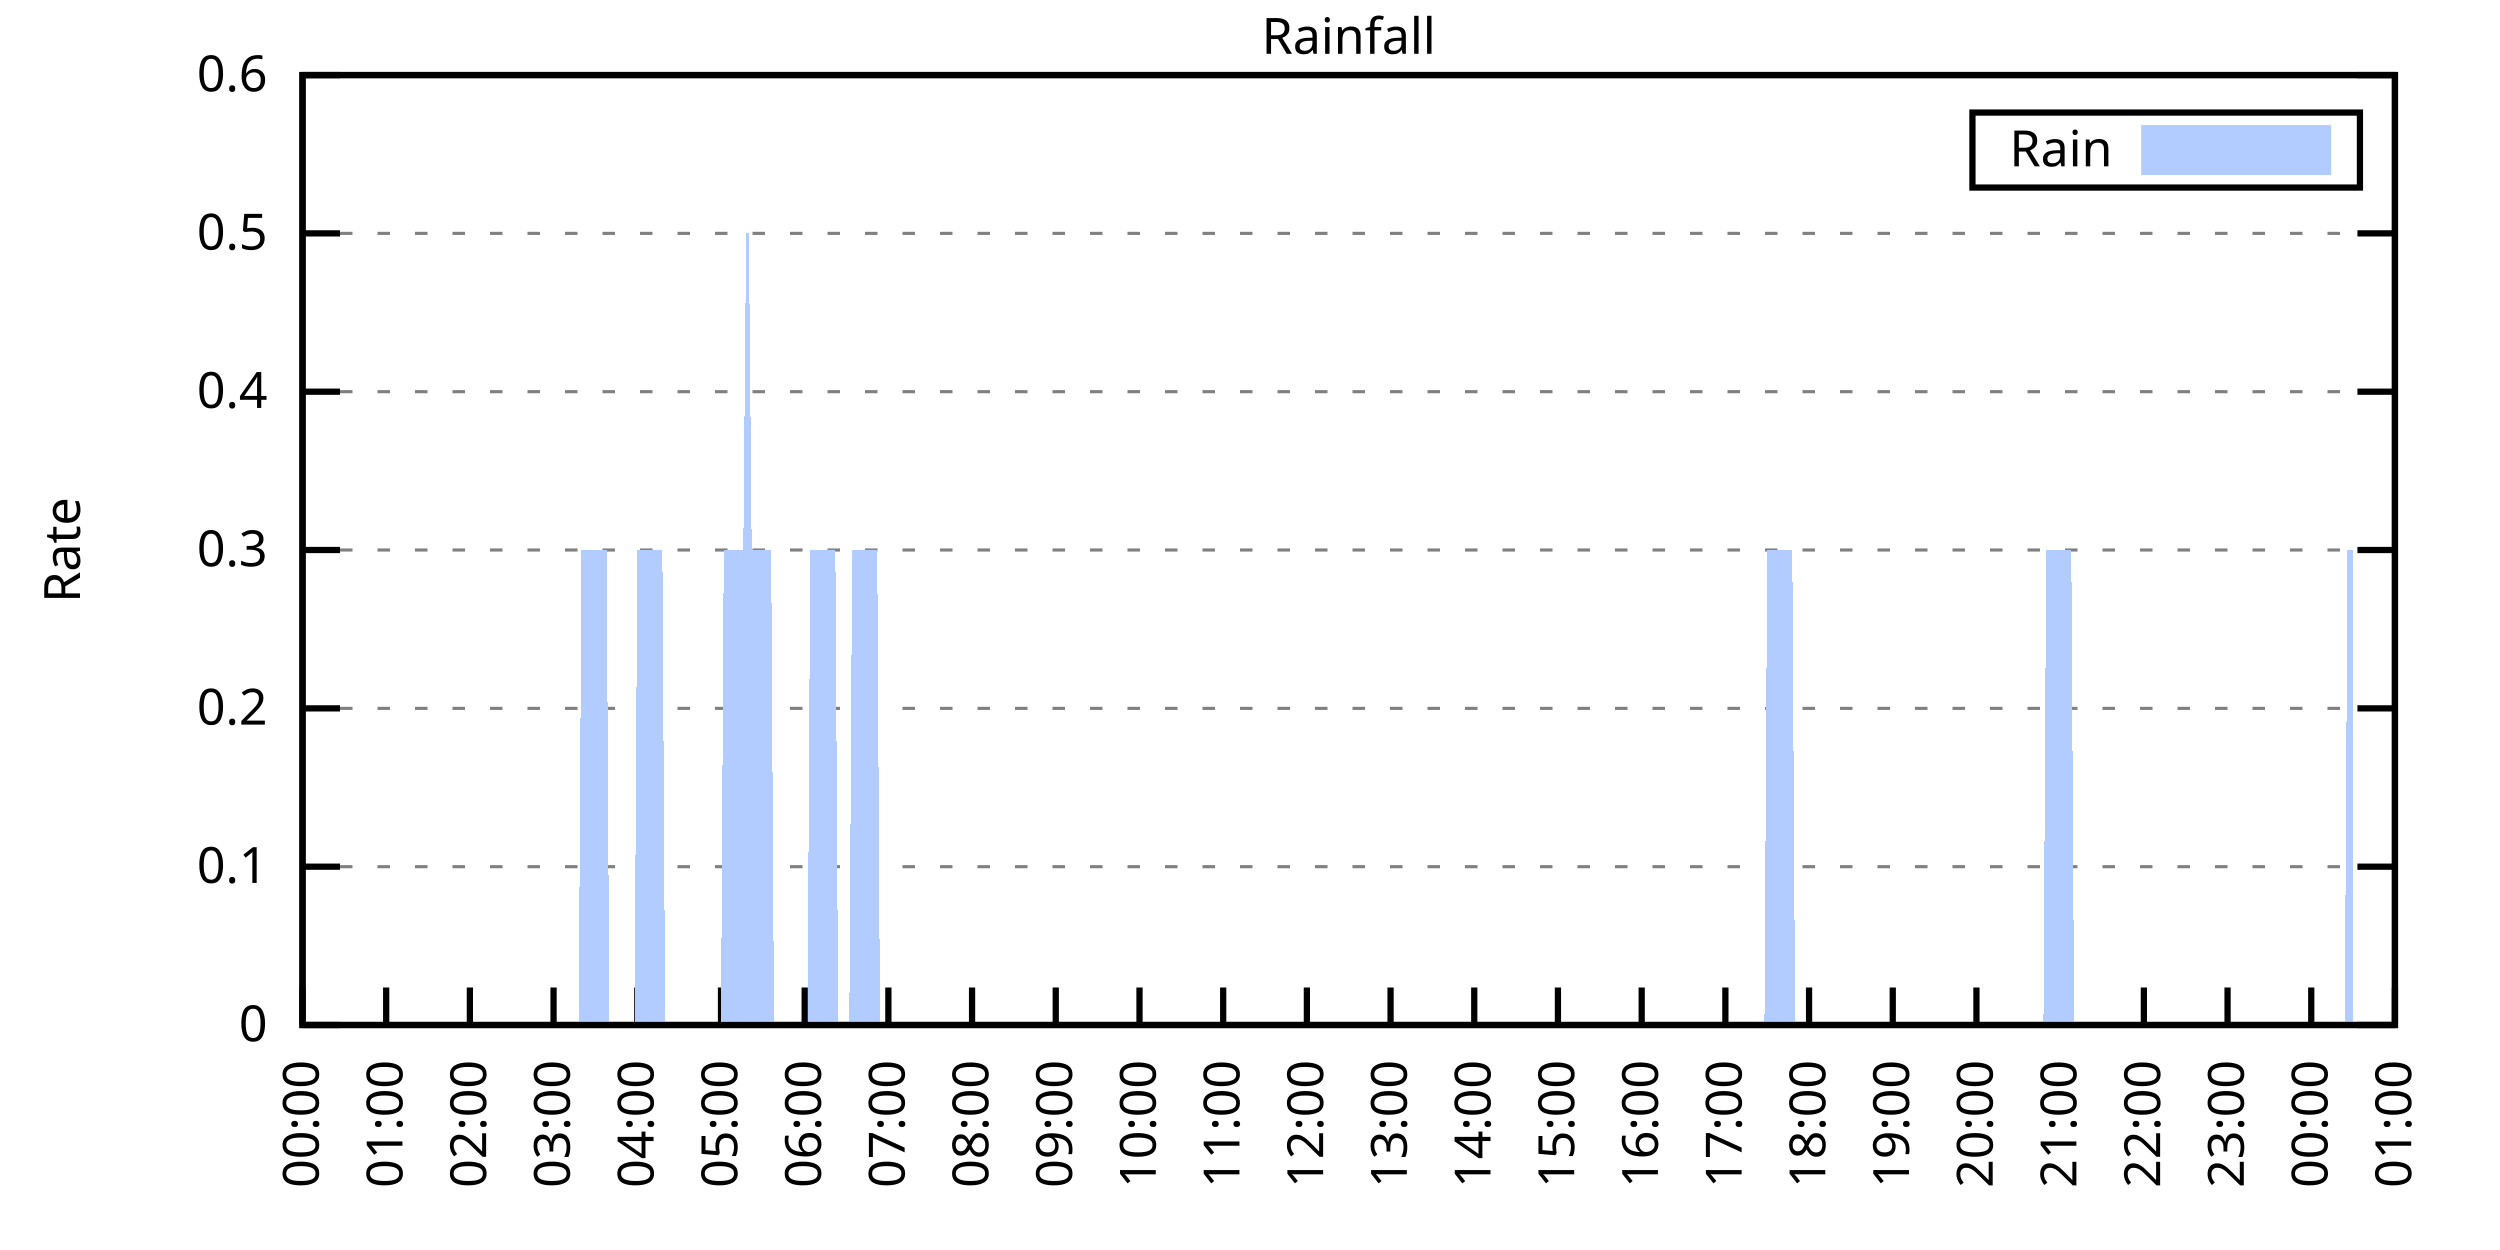
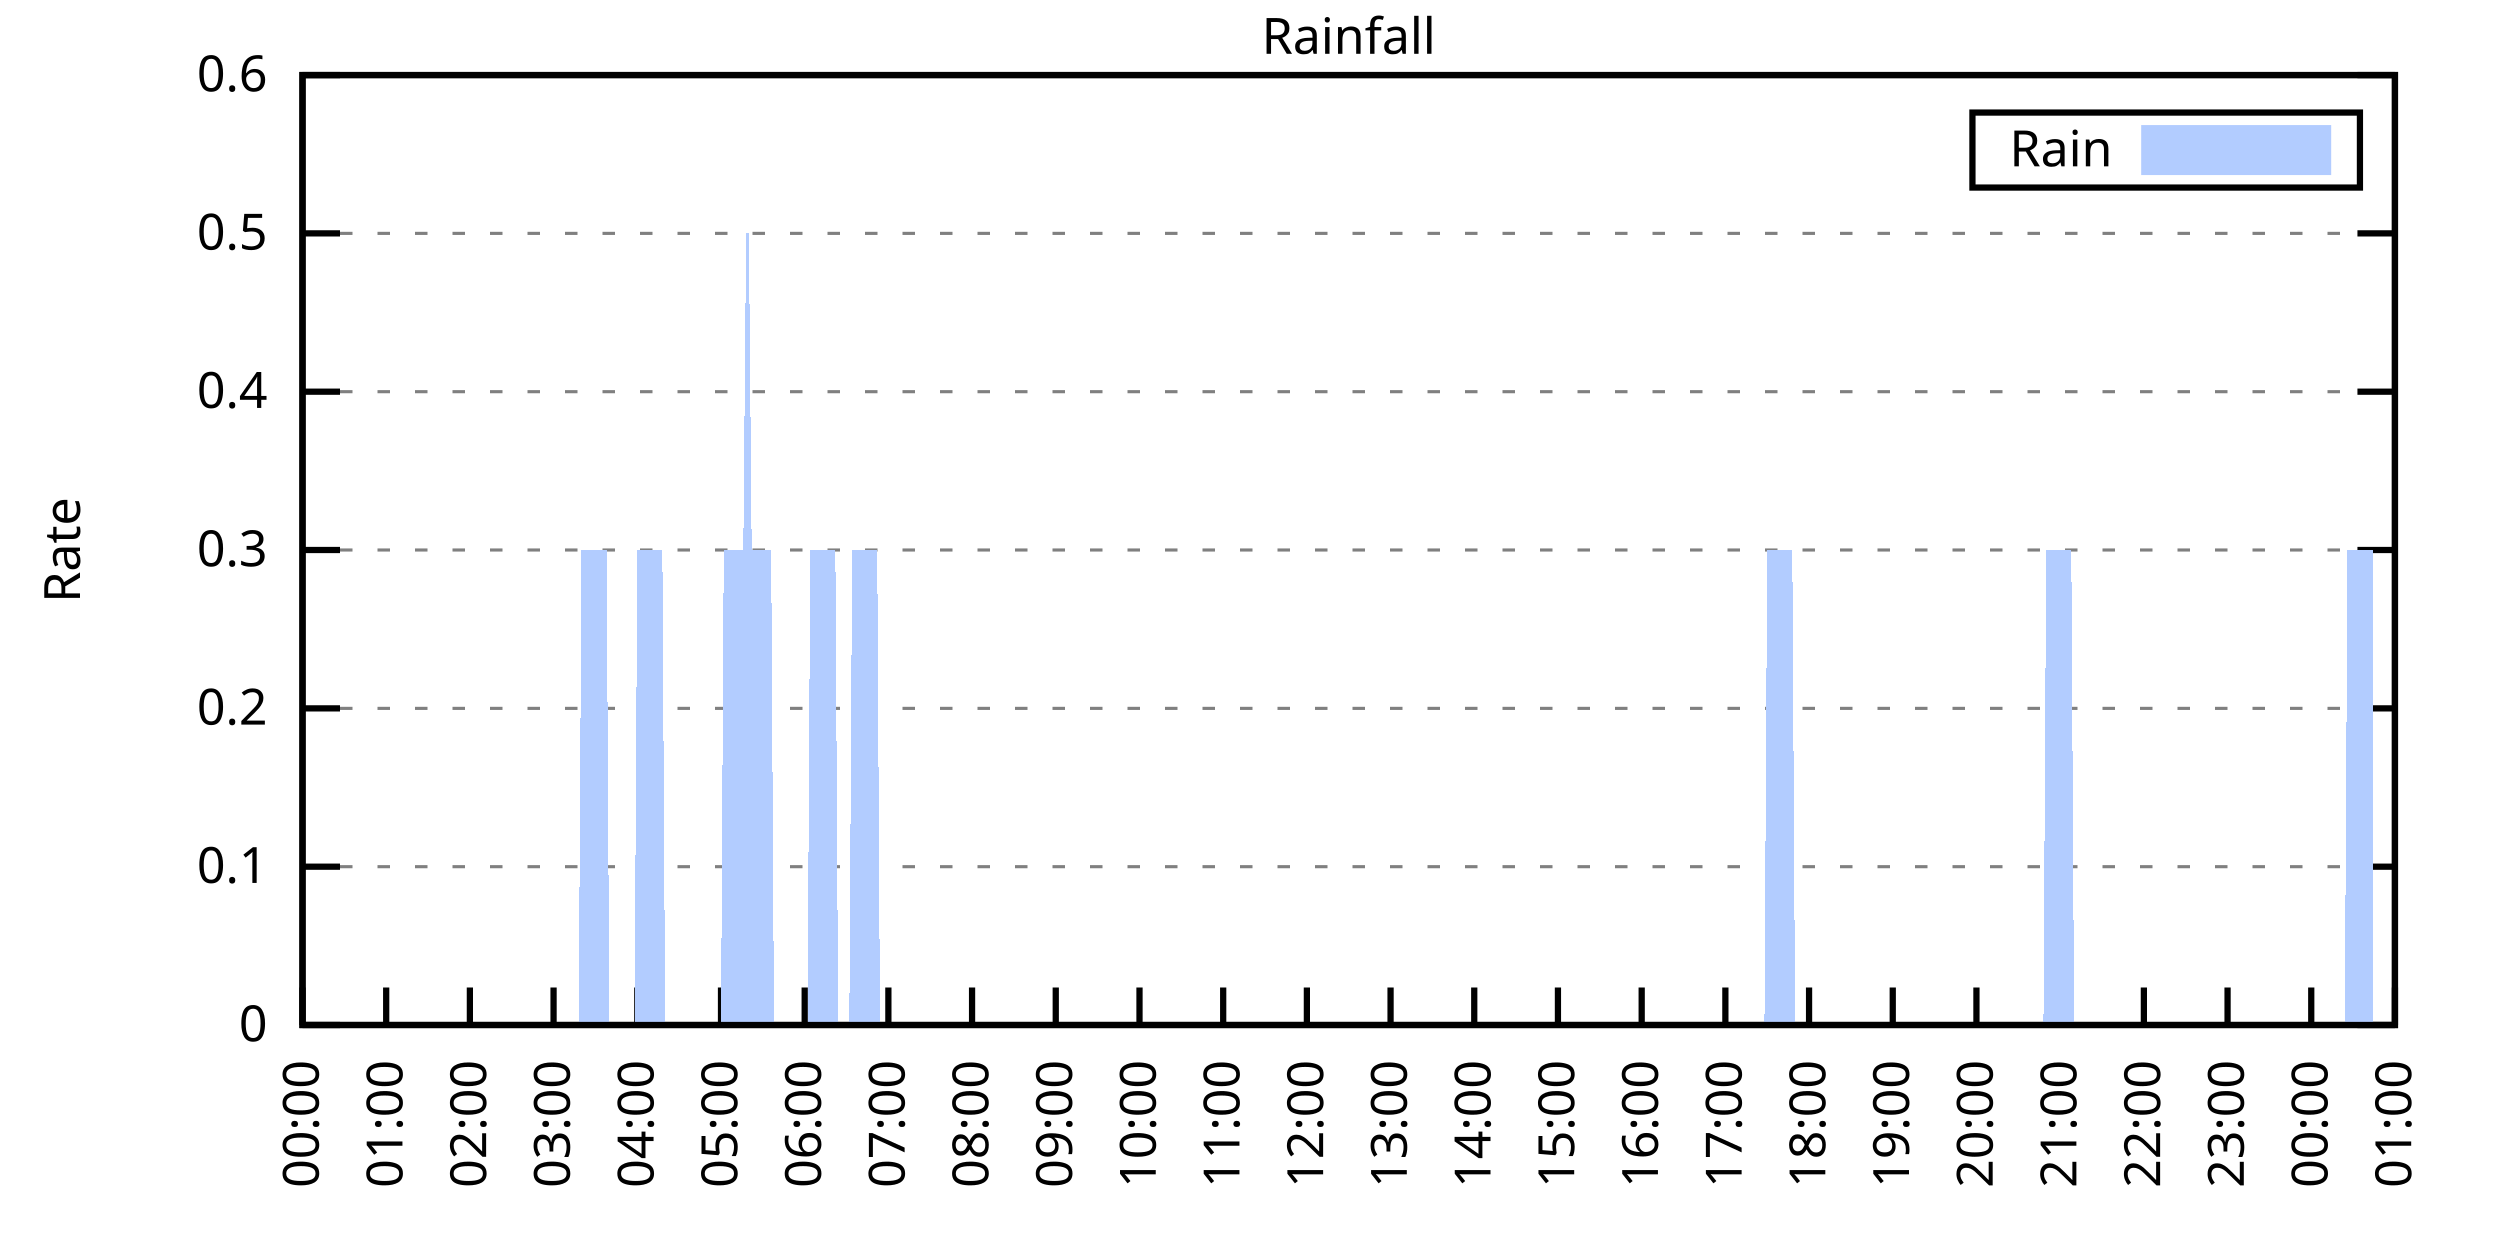
<svg xmlns="http://www.w3.org/2000/svg" xmlns:xlink="http://www.w3.org/1999/xlink" width="400" height="200" viewBox="0 0 400 200">
  <g id="gnuplot_canvas">
    <rect x="0" y="0" width="400" height="200" fill="none" />
    <defs>
      <circle id="gpDot" r="0.5" stroke-width="0.5" stroke="currentColor" />
      <path id="gpPt0" stroke-width="0.333" stroke="currentColor" d="M-1,0 h2 M0,-1 v2" />
      <path id="gpPt1" stroke-width="0.333" stroke="currentColor" d="M-1,-1 L1,1 M1,-1 L-1,1" />
      <path id="gpPt2" stroke-width="0.333" stroke="currentColor" d="M-1,0 L1,0 M0,-1 L0,1 M-1,-1 L1,1 M-1,1 L1,-1" />
      <rect id="gpPt3" stroke-width="0.333" stroke="currentColor" x="-1" y="-1" width="2" height="2" />
      <rect id="gpPt4" stroke-width="0.333" stroke="currentColor" fill="currentColor" x="-1" y="-1" width="2" height="2" />
      <circle id="gpPt5" stroke-width="0.333" stroke="currentColor" cx="0" cy="0" r="1" />
      <use xlink:href="#gpPt5" id="gpPt6" fill="currentColor" stroke="none" />
      <path id="gpPt7" stroke-width="0.333" stroke="currentColor" d="M0,-1.33 L-1.33,0.67 L1.33,0.67 z" />
      <use xlink:href="#gpPt7" id="gpPt8" fill="currentColor" stroke="none" />
      <use xlink:href="#gpPt7" id="gpPt9" stroke="currentColor" transform="rotate(180)" />
      <use xlink:href="#gpPt9" id="gpPt10" fill="currentColor" stroke="none" />
      <use xlink:href="#gpPt3" id="gpPt11" stroke="currentColor" transform="rotate(45)" />
      <use xlink:href="#gpPt11" id="gpPt12" fill="currentColor" stroke="none" />
      <path id="gpPt13" stroke-width="0.333" stroke="currentColor" d="M0,1.330 L1.265,0.411 L0.782,-1.067 L-0.782,-1.076 L-1.265,0.411 z" />
      <use xlink:href="#gpPt13" id="gpPt14" fill="currentColor" stroke="none" />
      <filter id="textbox" filterUnits="objectBoundingBox" x="0" y="0" height="1" width="1">
        <feFlood flood-color="white" flood-opacity="1" result="bgnd" />
        <feComposite in="SourceGraphic" in2="bgnd" operator="atop" />
      </filter>
      <filter id="greybox" filterUnits="objectBoundingBox" x="0" y="0" height="1" width="1">
        <feFlood flood-color="lightgrey" flood-opacity="1" result="grey" />
        <feComposite in="SourceGraphic" in2="grey" operator="atop" />
      </filter>
    </defs>
    <g fill="none" color="white" stroke="currentColor" stroke-width="1.00" stroke-linecap="butt" stroke-linejoin="miter">
</g>
    <g fill="none" color="black" stroke="currentColor" stroke-width="1.00" stroke-linecap="butt" stroke-linejoin="miter">
      <g stroke="none" shape-rendering="crispEdges">
        <polygon fill="rgb(255, 255, 255)" points="48.40,164.00 383.18,164.00 383.18,12.02 48.40,12.02 " />
      </g>
    </g>
    <g fill="none" color="black" stroke="currentColor" stroke-width="1.00" stroke-linecap="butt" stroke-linejoin="miter">
</g>
    <g fill="none" color="black" stroke="black" stroke-width="0.50" stroke-linecap="butt" stroke-linejoin="miter">
</g>
    <g fill="none" color="gray" stroke="currentColor" stroke-width="0.50" stroke-linecap="butt" stroke-linejoin="miter">
      <path stroke="gray" stroke-dasharray="2,4" class="gridline" d="M48.40,164.00 L383.19,164.00  " />
    </g>
    <g fill="none" color="gray" stroke="gray" stroke-width="1.00" stroke-linecap="butt" stroke-linejoin="miter">
</g>
    <g fill="none" color="black" stroke="currentColor" stroke-width="1.00" stroke-linecap="butt" stroke-linejoin="miter">
      <path stroke="black" d="M48.40,164.00 L54.40,164.00 M383.19,164.00 L377.19,164.00  " />
      <g transform="translate(42.80,166.60)" stroke="none" fill="black" font-family="Sans" font-size="8.00" text-anchor="end">
        <text>
          <tspan font-family="Sans"> 0</tspan>
        </text>
      </g>
    </g>
    <g fill="none" color="black" stroke="currentColor" stroke-width="1.00" stroke-linecap="butt" stroke-linejoin="miter">
</g>
    <g fill="none" color="black" stroke="black" stroke-width="0.50" stroke-linecap="butt" stroke-linejoin="miter">
</g>
    <g fill="none" color="gray" stroke="currentColor" stroke-width="0.50" stroke-linecap="butt" stroke-linejoin="miter">
      <path stroke="gray" stroke-dasharray="2,4" class="gridline" d="M48.40,138.67 L383.19,138.67  " />
    </g>
    <g fill="none" color="gray" stroke="gray" stroke-width="1.00" stroke-linecap="butt" stroke-linejoin="miter">
</g>
    <g fill="none" color="black" stroke="currentColor" stroke-width="1.00" stroke-linecap="butt" stroke-linejoin="miter">
      <path stroke="black" d="M48.40,138.67 L54.40,138.67 M383.19,138.67 L377.19,138.67  " />
      <g transform="translate(42.80,141.27)" stroke="none" fill="black" font-family="Sans" font-size="8.00" text-anchor="end">
        <text>
          <tspan font-family="Sans"> 0.1</tspan>
        </text>
      </g>
    </g>
    <g fill="none" color="black" stroke="currentColor" stroke-width="1.00" stroke-linecap="butt" stroke-linejoin="miter">
</g>
    <g fill="none" color="black" stroke="black" stroke-width="0.50" stroke-linecap="butt" stroke-linejoin="miter">
</g>
    <g fill="none" color="gray" stroke="currentColor" stroke-width="0.50" stroke-linecap="butt" stroke-linejoin="miter">
      <path stroke="gray" stroke-dasharray="2,4" class="gridline" d="M48.40,113.34 L383.19,113.34  " />
    </g>
    <g fill="none" color="gray" stroke="gray" stroke-width="1.00" stroke-linecap="butt" stroke-linejoin="miter">
</g>
    <g fill="none" color="black" stroke="currentColor" stroke-width="1.00" stroke-linecap="butt" stroke-linejoin="miter">
      <path stroke="black" d="M48.40,113.34 L54.40,113.34 M383.19,113.34 L377.19,113.34  " />
      <g transform="translate(42.80,115.94)" stroke="none" fill="black" font-family="Sans" font-size="8.00" text-anchor="end">
        <text>
          <tspan font-family="Sans"> 0.2</tspan>
        </text>
      </g>
    </g>
    <g fill="none" color="black" stroke="currentColor" stroke-width="1.00" stroke-linecap="butt" stroke-linejoin="miter">
</g>
    <g fill="none" color="black" stroke="black" stroke-width="0.50" stroke-linecap="butt" stroke-linejoin="miter">
</g>
    <g fill="none" color="gray" stroke="currentColor" stroke-width="0.50" stroke-linecap="butt" stroke-linejoin="miter">
      <path stroke="gray" stroke-dasharray="2,4" class="gridline" d="M48.40,88.00 L383.19,88.00  " />
    </g>
    <g fill="none" color="gray" stroke="gray" stroke-width="1.00" stroke-linecap="butt" stroke-linejoin="miter">
</g>
    <g fill="none" color="black" stroke="currentColor" stroke-width="1.00" stroke-linecap="butt" stroke-linejoin="miter">
      <path stroke="black" d="M48.40,88.00 L54.40,88.00 M383.19,88.00 L377.19,88.00  " />
      <g transform="translate(42.80,90.60)" stroke="none" fill="black" font-family="Sans" font-size="8.00" text-anchor="end">
        <text>
          <tspan font-family="Sans"> 0.3</tspan>
        </text>
      </g>
    </g>
    <g fill="none" color="black" stroke="currentColor" stroke-width="1.00" stroke-linecap="butt" stroke-linejoin="miter">
</g>
    <g fill="none" color="black" stroke="black" stroke-width="0.50" stroke-linecap="butt" stroke-linejoin="miter">
</g>
    <g fill="none" color="gray" stroke="currentColor" stroke-width="0.50" stroke-linecap="butt" stroke-linejoin="miter">
      <path stroke="gray" stroke-dasharray="2,4" class="gridline" d="M48.40,62.67 L383.19,62.67  " />
    </g>
    <g fill="none" color="gray" stroke="gray" stroke-width="1.00" stroke-linecap="butt" stroke-linejoin="miter">
</g>
    <g fill="none" color="black" stroke="currentColor" stroke-width="1.00" stroke-linecap="butt" stroke-linejoin="miter">
      <path stroke="black" d="M48.40,62.67 L54.40,62.67 M383.19,62.67 L377.19,62.67  " />
      <g transform="translate(42.80,65.27)" stroke="none" fill="black" font-family="Sans" font-size="8.00" text-anchor="end">
        <text>
          <tspan font-family="Sans"> 0.4</tspan>
        </text>
      </g>
    </g>
    <g fill="none" color="black" stroke="currentColor" stroke-width="1.00" stroke-linecap="butt" stroke-linejoin="miter">
</g>
    <g fill="none" color="black" stroke="black" stroke-width="0.50" stroke-linecap="butt" stroke-linejoin="miter">
</g>
    <g fill="none" color="gray" stroke="currentColor" stroke-width="0.50" stroke-linecap="butt" stroke-linejoin="miter">
      <path stroke="gray" stroke-dasharray="2,4" class="gridline" d="M48.40,37.34 L383.19,37.34  " />
    </g>
    <g fill="none" color="gray" stroke="gray" stroke-width="1.00" stroke-linecap="butt" stroke-linejoin="miter">
</g>
    <g fill="none" color="black" stroke="currentColor" stroke-width="1.00" stroke-linecap="butt" stroke-linejoin="miter">
      <path stroke="black" d="M48.40,37.34 L54.40,37.34 M383.19,37.34 L377.19,37.34  " />
      <g transform="translate(42.80,39.94)" stroke="none" fill="black" font-family="Sans" font-size="8.00" text-anchor="end">
        <text>
          <tspan font-family="Sans"> 0.5</tspan>
        </text>
      </g>
    </g>
    <g fill="none" color="black" stroke="currentColor" stroke-width="1.00" stroke-linecap="butt" stroke-linejoin="miter">
</g>
    <g fill="none" color="black" stroke="black" stroke-width="0.50" stroke-linecap="butt" stroke-linejoin="miter">
</g>
    <g fill="none" color="gray" stroke="currentColor" stroke-width="0.50" stroke-linecap="butt" stroke-linejoin="miter">
      <path stroke="gray" stroke-dasharray="2,4" class="gridline" d="M48.40,12.01 L383.19,12.01  " />
    </g>
    <g fill="none" color="gray" stroke="gray" stroke-width="1.00" stroke-linecap="butt" stroke-linejoin="miter">
</g>
    <g fill="none" color="black" stroke="currentColor" stroke-width="1.00" stroke-linecap="butt" stroke-linejoin="miter">
      <path stroke="black" d="M48.40,12.01 L54.40,12.01 M383.19,12.01 L377.19,12.01  " />
      <g transform="translate(42.80,14.61)" stroke="none" fill="black" font-family="Sans" font-size="8.00" text-anchor="end">
        <text>
          <tspan font-family="Sans"> 0.6</tspan>
        </text>
      </g>
    </g>
    <g fill="none" color="black" stroke="currentColor" stroke-width="1.00" stroke-linecap="butt" stroke-linejoin="miter">
      <path stroke="black" d="M48.40,164.00 L48.40,158.00  " />
      <g transform="translate(51.00,169.60) rotate(270.00)" stroke="none" fill="black" font-family="Sans" font-size="8.00" text-anchor="end">
        <text>
          <tspan font-family="Sans">00:00</tspan>
        </text>
      </g>
    </g>
    <g fill="none" color="black" stroke="currentColor" stroke-width="1.00" stroke-linecap="butt" stroke-linejoin="miter">
      <path stroke="black" d="M61.79,164.00 L61.79,158.00  " />
      <g transform="translate(64.39,169.60) rotate(270.00)" stroke="none" fill="black" font-family="Sans" font-size="8.00" text-anchor="end">
        <text>
          <tspan font-family="Sans">01:00</tspan>
        </text>
      </g>
    </g>
    <g fill="none" color="black" stroke="currentColor" stroke-width="1.00" stroke-linecap="butt" stroke-linejoin="miter">
      <path stroke="black" d="M75.18,164.00 L75.18,158.00  " />
      <g transform="translate(77.78,169.60) rotate(270.00)" stroke="none" fill="black" font-family="Sans" font-size="8.00" text-anchor="end">
        <text>
          <tspan font-family="Sans">02:00</tspan>
        </text>
      </g>
    </g>
    <g fill="none" color="black" stroke="currentColor" stroke-width="1.00" stroke-linecap="butt" stroke-linejoin="miter">
      <path stroke="black" d="M88.57,164.00 L88.57,158.00  " />
      <g transform="translate(91.17,169.60) rotate(270.00)" stroke="none" fill="black" font-family="Sans" font-size="8.00" text-anchor="end">
        <text>
          <tspan font-family="Sans">03:00</tspan>
        </text>
      </g>
    </g>
    <g fill="none" color="black" stroke="currentColor" stroke-width="1.00" stroke-linecap="butt" stroke-linejoin="miter">
      <path stroke="black" d="M101.97,164.00 L101.97,158.00  " />
      <g transform="translate(104.57,169.60) rotate(270.00)" stroke="none" fill="black" font-family="Sans" font-size="8.00" text-anchor="end">
        <text>
          <tspan font-family="Sans">04:00</tspan>
        </text>
      </g>
    </g>
    <g fill="none" color="black" stroke="currentColor" stroke-width="1.00" stroke-linecap="butt" stroke-linejoin="miter">
      <path stroke="black" d="M115.36,164.00 L115.36,158.00  " />
      <g transform="translate(117.96,169.60) rotate(270.00)" stroke="none" fill="black" font-family="Sans" font-size="8.00" text-anchor="end">
        <text>
          <tspan font-family="Sans">05:00</tspan>
        </text>
      </g>
    </g>
    <g fill="none" color="black" stroke="currentColor" stroke-width="1.00" stroke-linecap="butt" stroke-linejoin="miter">
      <path stroke="black" d="M128.75,164.00 L128.75,158.00  " />
      <g transform="translate(131.35,169.60) rotate(270.00)" stroke="none" fill="black" font-family="Sans" font-size="8.00" text-anchor="end">
        <text>
          <tspan font-family="Sans">06:00</tspan>
        </text>
      </g>
    </g>
    <g fill="none" color="black" stroke="currentColor" stroke-width="1.00" stroke-linecap="butt" stroke-linejoin="miter">
      <path stroke="black" d="M142.14,164.00 L142.14,158.00  " />
      <g transform="translate(144.74,169.60) rotate(270.00)" stroke="none" fill="black" font-family="Sans" font-size="8.00" text-anchor="end">
        <text>
          <tspan font-family="Sans">07:00</tspan>
        </text>
      </g>
    </g>
    <g fill="none" color="black" stroke="currentColor" stroke-width="1.00" stroke-linecap="butt" stroke-linejoin="miter">
      <path stroke="black" d="M155.53,164.00 L155.53,158.00  " />
      <g transform="translate(158.13,169.60) rotate(270.00)" stroke="none" fill="black" font-family="Sans" font-size="8.00" text-anchor="end">
        <text>
          <tspan font-family="Sans">08:00</tspan>
        </text>
      </g>
    </g>
    <g fill="none" color="black" stroke="currentColor" stroke-width="1.00" stroke-linecap="butt" stroke-linejoin="miter">
      <path stroke="black" d="M168.92,164.00 L168.92,158.00  " />
      <g transform="translate(171.52,169.60) rotate(270.00)" stroke="none" fill="black" font-family="Sans" font-size="8.00" text-anchor="end">
        <text>
          <tspan font-family="Sans">09:00</tspan>
        </text>
      </g>
    </g>
    <g fill="none" color="black" stroke="currentColor" stroke-width="1.00" stroke-linecap="butt" stroke-linejoin="miter">
      <path stroke="black" d="M182.32,164.00 L182.32,158.00  " />
      <g transform="translate(184.92,169.60) rotate(270.00)" stroke="none" fill="black" font-family="Sans" font-size="8.00" text-anchor="end">
        <text>
          <tspan font-family="Sans">10:00</tspan>
        </text>
      </g>
    </g>
    <g fill="none" color="black" stroke="currentColor" stroke-width="1.00" stroke-linecap="butt" stroke-linejoin="miter">
      <path stroke="black" d="M195.71,164.00 L195.71,158.00  " />
      <g transform="translate(198.31,169.60) rotate(270.00)" stroke="none" fill="black" font-family="Sans" font-size="8.00" text-anchor="end">
        <text>
          <tspan font-family="Sans">11:00</tspan>
        </text>
      </g>
    </g>
    <g fill="none" color="black" stroke="currentColor" stroke-width="1.00" stroke-linecap="butt" stroke-linejoin="miter">
      <path stroke="black" d="M209.10,164.00 L209.10,158.00  " />
      <g transform="translate(211.70,169.60) rotate(270.00)" stroke="none" fill="black" font-family="Sans" font-size="8.00" text-anchor="end">
        <text>
          <tspan font-family="Sans">12:00</tspan>
        </text>
      </g>
    </g>
    <g fill="none" color="black" stroke="currentColor" stroke-width="1.00" stroke-linecap="butt" stroke-linejoin="miter">
      <path stroke="black" d="M222.49,164.00 L222.49,158.00  " />
      <g transform="translate(225.09,169.60) rotate(270.00)" stroke="none" fill="black" font-family="Sans" font-size="8.00" text-anchor="end">
        <text>
          <tspan font-family="Sans">13:00</tspan>
        </text>
      </g>
    </g>
    <g fill="none" color="black" stroke="currentColor" stroke-width="1.00" stroke-linecap="butt" stroke-linejoin="miter">
      <path stroke="black" d="M235.88,164.00 L235.88,158.00  " />
      <g transform="translate(238.48,169.60) rotate(270.00)" stroke="none" fill="black" font-family="Sans" font-size="8.00" text-anchor="end">
        <text>
          <tspan font-family="Sans">14:00</tspan>
        </text>
      </g>
    </g>
    <g fill="none" color="black" stroke="currentColor" stroke-width="1.00" stroke-linecap="butt" stroke-linejoin="miter">
      <path stroke="black" d="M249.27,164.00 L249.27,158.00  " />
      <g transform="translate(251.87,169.60) rotate(270.00)" stroke="none" fill="black" font-family="Sans" font-size="8.00" text-anchor="end">
        <text>
          <tspan font-family="Sans">15:00</tspan>
        </text>
      </g>
    </g>
    <g fill="none" color="black" stroke="currentColor" stroke-width="1.00" stroke-linecap="butt" stroke-linejoin="miter">
      <path stroke="black" d="M262.67,164.00 L262.67,158.00  " />
      <g transform="translate(265.27,169.60) rotate(270.00)" stroke="none" fill="black" font-family="Sans" font-size="8.00" text-anchor="end">
        <text>
          <tspan font-family="Sans">16:00</tspan>
        </text>
      </g>
    </g>
    <g fill="none" color="black" stroke="currentColor" stroke-width="1.00" stroke-linecap="butt" stroke-linejoin="miter">
      <path stroke="black" d="M276.06,164.00 L276.06,158.00  " />
      <g transform="translate(278.66,169.60) rotate(270.00)" stroke="none" fill="black" font-family="Sans" font-size="8.00" text-anchor="end">
        <text>
          <tspan font-family="Sans">17:00</tspan>
        </text>
      </g>
    </g>
    <g fill="none" color="black" stroke="currentColor" stroke-width="1.00" stroke-linecap="butt" stroke-linejoin="miter">
      <path stroke="black" d="M289.45,164.00 L289.45,158.00  " />
      <g transform="translate(292.05,169.60) rotate(270.00)" stroke="none" fill="black" font-family="Sans" font-size="8.00" text-anchor="end">
        <text>
          <tspan font-family="Sans">18:00</tspan>
        </text>
      </g>
    </g>
    <g fill="none" color="black" stroke="currentColor" stroke-width="1.00" stroke-linecap="butt" stroke-linejoin="miter">
      <path stroke="black" d="M302.84,164.00 L302.84,158.00  " />
      <g transform="translate(305.44,169.60) rotate(270.00)" stroke="none" fill="black" font-family="Sans" font-size="8.00" text-anchor="end">
        <text>
          <tspan font-family="Sans">19:00</tspan>
        </text>
      </g>
    </g>
    <g fill="none" color="black" stroke="currentColor" stroke-width="1.00" stroke-linecap="butt" stroke-linejoin="miter">
      <path stroke="black" d="M316.23,164.00 L316.23,158.00  " />
      <g transform="translate(318.83,169.60) rotate(270.00)" stroke="none" fill="black" font-family="Sans" font-size="8.00" text-anchor="end">
        <text>
          <tspan font-family="Sans">20:00</tspan>
        </text>
      </g>
    </g>
    <g fill="none" color="black" stroke="currentColor" stroke-width="1.00" stroke-linecap="butt" stroke-linejoin="miter">
      <path stroke="black" d="M329.62,164.00 L329.62,158.00  " />
      <g transform="translate(332.22,169.60) rotate(270.00)" stroke="none" fill="black" font-family="Sans" font-size="8.00" text-anchor="end">
        <text>
          <tspan font-family="Sans">21:00</tspan>
        </text>
      </g>
    </g>
    <g fill="none" color="black" stroke="currentColor" stroke-width="1.00" stroke-linecap="butt" stroke-linejoin="miter">
      <path stroke="black" d="M343.02,164.00 L343.02,158.00  " />
      <g transform="translate(345.62,169.60) rotate(270.00)" stroke="none" fill="black" font-family="Sans" font-size="8.00" text-anchor="end">
        <text>
          <tspan font-family="Sans">22:00</tspan>
        </text>
      </g>
    </g>
    <g fill="none" color="black" stroke="currentColor" stroke-width="1.00" stroke-linecap="butt" stroke-linejoin="miter">
      <path stroke="black" d="M356.41,164.00 L356.41,158.00  " />
      <g transform="translate(359.01,169.60) rotate(270.00)" stroke="none" fill="black" font-family="Sans" font-size="8.00" text-anchor="end">
        <text>
          <tspan font-family="Sans">23:00</tspan>
        </text>
      </g>
    </g>
    <g fill="none" color="black" stroke="currentColor" stroke-width="1.00" stroke-linecap="butt" stroke-linejoin="miter">
      <path stroke="black" d="M369.80,164.00 L369.80,158.00  " />
      <g transform="translate(372.40,169.60) rotate(270.00)" stroke="none" fill="black" font-family="Sans" font-size="8.00" text-anchor="end">
        <text>
          <tspan font-family="Sans">00:00</tspan>
        </text>
      </g>
    </g>
    <g fill="none" color="black" stroke="currentColor" stroke-width="1.00" stroke-linecap="butt" stroke-linejoin="miter">
      <path stroke="black" d="M383.19,164.00 L383.19,158.00  " />
      <g transform="translate(385.79,169.60) rotate(270.00)" stroke="none" fill="black" font-family="Sans" font-size="8.00" text-anchor="end">
        <text>
          <tspan font-family="Sans">01:00</tspan>
        </text>
      </g>
    </g>
    <g fill="none" color="black" stroke="currentColor" stroke-width="1.00" stroke-linecap="butt" stroke-linejoin="miter">
</g>
    <g fill="none" color="black" stroke="currentColor" stroke-width="1.00" stroke-linecap="butt" stroke-linejoin="miter">
      <path stroke="black" d="M48.40,12.01 L48.40,164.00 L383.19,164.00 L383.19,12.01 L48.40,12.01 Z  " />
    </g>
    <g fill="none" color="black" stroke="currentColor" stroke-width="1.00" stroke-linecap="butt" stroke-linejoin="miter">
</g>
    <g fill="none" color="black" stroke="currentColor" stroke-width="1.00" stroke-linecap="butt" stroke-linejoin="miter">
      <path stroke="black" d="M315.59,30.01 L315.59,18.01 L377.59,18.01 L377.59,30.01 L315.59,30.01 Z  " />
    </g>
    <g id="Rainfall_plot_1">
      <g fill="none" color="white" stroke="black" stroke-width="2.00" stroke-linecap="butt" stroke-linejoin="miter">
</g>
      <g fill="none" color="black" stroke="currentColor" stroke-width="2.00" stroke-linecap="butt" stroke-linejoin="miter">
        <g transform="translate(337.99,26.61)" stroke="none" fill="black" font-family="Sans" font-size="8.00" text-anchor="end">
          <text>
            <tspan font-family="Sans">Rain</tspan>
          </text>
        </g>
      </g>
      <g fill="none" color="black" stroke="currentColor" stroke-width="2.00" stroke-linecap="butt" stroke-linejoin="miter">
        <g stroke="none" shape-rendering="crispEdges">
          <polygon fill="rgb(178, 204, 255)" points="343.59,27.01 371.99,27.01 371.99,21.01 343.59,21.01 " />
        </g>
        <path stroke="rgb(178, 204, 255)" d="M343.59,27.01 L371.99,27.01 L371.99,21.01 L343.59,21.01 L343.59,27.01 Z  " />
      </g>
      <g fill="none" color="black" stroke="currentColor" stroke-width="2.00" stroke-linecap="butt" stroke-linejoin="miter">
        <g stroke="none" shape-rendering="crispEdges">
-           <polygon fill="rgb(178, 204, 255)" points="55.54,164.00 55.99,164.00 56.43,164.00 56.88,164.00 57.33,164.00 57.77,164.00 58.22,164.00 58.67,164.00 59.11,164.00 59.56,164.00 60.01,164.00 60.45,164.00 60.90,164.00 61.35,164.00 61.79,164.00 62.24,164.00 62.68,164.00 63.13,164.00 63.58,164.00 64.02,164.00 64.47,164.00 64.92,164.00 65.36,164.00 65.81,164.00 66.26,164.00 66.70,164.00 67.15,164.00 67.59,164.00 68.04,164.00 68.49,164.00 68.93,164.00 69.38,164.00 69.83,164.00 70.27,164.00 70.72,164.00 71.17,164.00 71.61,164.00 72.06,164.00 72.50,164.00 72.95,164.00 73.40,164.00 73.84,164.00 74.29,164.00 74.74,164.00 75.18,164.00 75.63,164.00 76.08,164.00 76.52,164.00 76.97,164.00 77.42,164.00 77.86,164.00 78.31,164.00 78.75,164.00 79.20,164.00 79.65,164.00 80.09,164.00 80.54,164.00 80.99,164.00 81.43,164.00 81.88,164.00 82.33,164.00 82.77,164.00 83.22,164.00 83.66,164.00 84.11,164.00 84.56,164.00 85.00,164.00 85.45,164.00 85.90,164.00 86.34,164.00 86.79,164.00 87.24,164.00 87.68,164.00 88.13,164.00 88.57,164.00 89.02,164.00 89.47,164.00 89.91,164.00 90.36,164.00 90.81,164.00 91.25,164.00 91.70,164.00 92.15,164.00 92.59,164.00 93.04,88.00 93.49,88.00 93.93,88.00 94.38,88.00 94.82,88.00 95.27,88.00 95.72,88.00 96.16,88.00 96.61,88.00 97.06,88.00 97.50,164.00 97.95,164.00 98.40,164.00 98.84,164.00 99.29,164.00 99.73,164.00 100.18,164.00 100.63,164.00 101.07,164.00 101.52,164.00 101.97,88.00 102.41,88.00 102.86,88.00 103.31,88.00 103.75,88.00 104.20,88.00 104.64,88.00 105.09,88.00 105.54,88.00 105.98,88.00 106.43,164.00 106.88,164.00 107.32,164.00 107.77,164.00 108.22,164.00 108.66,164.00 109.11,164.00 109.55,164.00 110.00,164.00 110.45,164.00 110.89,164.00 111.34,164.00 111.79,164.00 112.23,164.00 112.68,164.00 113.13,164.00 113.57,164.00 114.02,164.00 114.47,164.00 114.91,164.00 115.36,164.00 115.80,88.00 116.25,88.00 116.70,88.00 117.14,88.00 117.59,88.00 118.04,88.00 118.48,88.00 118.93,88.00 119.38,37.34 119.82,37.34 120.27,88.00 120.71,88.00 121.16,88.00 121.61,88.00 122.05,88.00 122.50,88.00 122.95,88.00 123.39,88.00 123.84,164.00 124.29,164.00 124.73,164.00 125.18,164.00 125.62,164.00 126.07,164.00 126.52,164.00 126.96,164.00 127.41,164.00 127.86,164.00 128.30,164.00 128.75,164.00 129.20,164.00 129.64,88.00 130.09,88.00 130.54,88.00 130.98,88.00 131.43,88.00 131.87,88.00 132.32,88.00 132.77,88.00 133.21,88.00 133.66,88.00 134.11,164.00 134.55,164.00 135.00,164.00 135.45,164.00 135.89,164.00 136.34,88.00 136.78,88.00 137.23,88.00 137.68,88.00 138.12,88.00 138.57,88.00 139.02,88.00 139.46,88.00 139.91,88.00 140.36,88.00 140.80,164.00 141.25,164.00 141.69,164.00 142.14,164.00 142.59,164.00 143.03,164.00 143.48,164.00 143.93,164.00 144.37,164.00 144.82,164.00 145.27,164.00 145.71,164.00 146.16,164.00 146.61,164.00 147.05,164.00 147.50,164.00 147.94,164.00 148.39,164.00 148.84,164.00 149.28,164.00 149.73,164.00 150.18,164.00 150.62,164.00 151.07,164.00 151.52,164.00 151.96,164.00 152.41,164.00 152.85,164.00 153.30,164.00 153.75,164.00 154.19,164.00 154.64,164.00 155.09,164.00 155.53,164.00 155.98,164.00 156.43,164.00 156.87,164.00 157.32,164.00 157.76,164.00 158.21,164.00 158.66,164.00 159.10,164.00 159.55,164.00 160.00,164.00 160.44,164.00 160.89,164.00 161.34,164.00 161.78,164.00 162.23,164.00 162.67,164.00 163.12,164.00 163.57,164.00 164.01,164.00 164.46,164.00 164.91,164.00 165.35,164.00 165.80,164.00 166.25,164.00 166.69,164.00 167.14,164.00 167.59,164.00 168.03,164.00 168.48,164.00 168.92,164.00 169.37,164.00 169.82,164.00 170.26,164.00 170.71,164.00 171.16,164.00 171.60,164.00 172.05,164.00 172.50,164.00 172.94,164.00 173.39,164.00 173.83,164.00 174.28,164.00 174.73,164.00 175.17,164.00 175.62,164.00 176.07,164.00 176.51,164.00 176.96,164.00 177.41,164.00 177.85,164.00 178.30,164.00 178.74,164.00 179.19,164.00 179.64,164.00 180.08,164.00 180.53,164.00 180.98,164.00 181.42,164.00 181.87,164.00 182.32,164.00 182.76,164.00 183.21,164.00 183.66,164.00 184.10,164.00 184.55,164.00 184.99,164.00 185.44,164.00 185.89,164.00 186.33,164.00 186.78,164.00 187.23,164.00 187.67,164.00 188.12,164.00 188.57,164.00 189.01,164.00 189.46,164.00 189.90,164.00 190.35,164.00 190.80,164.00 191.24,164.00 191.69,164.00 192.14,164.00 192.58,164.00 193.03,164.00 193.48,164.00 193.92,164.00 194.37,164.00 194.81,164.00 195.26,164.00 195.71,164.00 196.15,164.00 196.60,164.00 197.05,164.00 197.49,164.00 197.94,164.00 198.39,164.00 198.83,164.00 199.28,164.00 199.73,164.00 200.17,164.00 200.62,164.00 201.06,164.00 201.51,164.00 201.96,164.00 202.40,164.00 202.85,164.00 203.30,164.00 203.74,164.00 204.19,164.00 204.64,164.00 205.08,164.00 205.53,164.00 205.97,164.00 206.42,164.00 206.87,164.00 207.31,164.00 207.76,164.00 208.21,164.00 208.65,164.00 209.10,164.00 209.55,164.00 209.99,164.00 210.44,164.00 210.88,164.00 211.33,164.00 211.78,164.00 212.22,164.00 212.67,164.00 213.12,164.00 213.56,164.00 214.01,164.00 214.46,164.00 214.90,164.00 215.35,164.00 215.80,164.00 216.24,164.00 216.69,164.00 217.13,164.00 217.58,164.00 218.03,164.00 218.47,164.00 218.92,164.00 219.37,164.00 219.81,164.00 220.26,164.00 220.71,164.00 221.15,164.00 221.60,164.00 222.04,164.00 222.49,164.00 222.94,164.00 223.38,164.00 223.83,164.00 224.28,164.00 224.72,164.00 225.17,164.00 225.62,164.00 226.06,164.00 226.51,164.00 226.95,164.00 227.40,164.00 227.85,164.00 228.29,164.00 228.74,164.00 229.19,164.00 229.63,164.00 230.08,164.00 230.53,164.00 230.97,164.00 231.42,164.00 231.86,164.00 232.31,164.00 232.76,164.00 233.20,164.00 233.65,164.00 234.10,164.00 234.54,164.00 234.99,164.00 235.44,164.00 235.88,164.00 236.33,164.00 236.78,164.00 237.22,164.00 237.67,164.00 238.11,164.00 238.56,164.00 239.01,164.00 239.45,164.00 239.90,164.00 240.35,164.00 240.79,164.00 241.24,164.00 241.69,164.00 242.13,164.00 242.58,164.00 243.02,164.00 243.47,164.00 243.92,164.00 244.36,164.00 244.81,164.00 245.26,164.00 245.70,164.00 246.15,164.00 246.60,164.00 247.04,164.00 247.49,164.00 247.93,164.00 248.38,164.00 248.83,164.00 249.27,164.00 249.72,164.00 250.17,164.00 250.61,164.00 251.06,164.00 251.51,164.00 251.95,164.00 252.40,164.00 252.85,164.00 253.29,164.00 253.74,164.00 254.18,164.00 254.63,164.00 255.08,164.00 255.52,164.00 255.97,164.00 256.42,164.00 256.86,164.00 257.31,164.00 257.76,164.00 258.20,164.00 258.65,164.00 259.09,164.00 259.54,164.00 259.99,164.00 260.43,164.00 260.88,164.00 261.33,164.00 261.77,164.00 262.22,164.00 262.67,164.00 263.11,164.00 263.56,164.00 264.00,164.00 264.45,164.00 264.90,164.00 265.34,164.00 265.79,164.00 266.24,164.00 266.68,164.00 267.13,164.00 267.58,164.00 268.02,164.00 268.47,164.00 268.92,164.00 269.36,164.00 269.81,164.00 270.25,164.00 270.70,164.00 271.15,164.00 271.59,164.00 272.04,164.00 272.49,164.00 272.93,164.00 273.38,164.00 273.83,164.00 274.27,164.00 274.72,164.00 275.16,164.00 275.61,164.00 276.06,164.00 276.50,164.00 276.95,164.00 277.40,164.00 277.84,164.00 278.29,164.00 278.74,164.00 279.18,164.00 279.63,164.00 280.07,164.00 280.52,164.00 280.97,164.00 281.41,164.00 281.86,164.00 282.31,164.00 282.75,88.00 283.20,88.00 283.65,88.00 284.09,88.00 284.54,88.00 284.98,88.00 285.43,88.00 285.88,88.00 286.32,88.00 286.77,88.00 287.22,164.00 287.66,164.00 288.11,164.00 288.56,164.00 289.00,164.00 289.45,164.00 289.90,164.00 290.34,164.00 290.79,164.00 291.23,164.00 291.68,164.00 292.13,164.00 292.57,164.00 293.02,164.00 293.47,164.00 293.91,164.00 294.36,164.00 294.81,164.00 295.25,164.00 295.70,164.00 296.14,164.00 296.59,164.00 297.04,164.00 297.48,164.00 297.93,164.00 298.38,164.00 298.82,164.00 299.27,164.00 299.72,164.00 300.16,164.00 300.61,164.00 301.05,164.00 301.50,164.00 301.95,164.00 302.39,164.00 302.84,164.00 303.29,164.00 303.73,164.00 304.18,164.00 304.63,164.00 305.07,164.00 305.52,164.00 305.97,164.00 306.41,164.00 306.86,164.00 307.30,164.00 307.75,164.00 308.20,164.00 308.64,164.00 309.09,164.00 309.54,164.00 309.98,164.00 310.43,164.00 310.88,164.00 311.32,164.00 311.77,164.00 312.21,164.00 312.66,164.00 313.11,164.00 313.55,164.00 314.00,164.00 314.45,164.00 314.89,164.00 315.34,164.00 315.79,164.00 316.23,164.00 316.68,164.00 317.12,164.00 317.57,164.00 318.02,164.00 318.46,164.00 318.91,164.00 319.36,164.00 319.80,164.00 320.25,164.00 320.70,164.00 321.14,164.00 321.59,164.00 322.04,164.00 322.48,164.00 322.93,164.00 323.37,164.00 323.82,164.00 324.27,164.00 324.71,164.00 325.16,164.00 325.61,164.00 326.05,164.00 326.50,164.00 326.95,164.00 327.39,88.00 327.84,88.00 328.28,88.00 328.73,88.00 329.18,88.00 329.62,88.00 330.07,88.00 330.52,88.00 330.96,88.00 331.41,88.00 331.86,164.00 332.30,164.00 332.75,164.00 333.19,164.00 333.64,164.00 334.09,164.00 334.53,164.00 334.98,164.00 335.43,164.00 335.87,164.00 336.32,164.00 336.77,164.00 337.21,164.00 337.66,164.00 338.10,164.00 338.55,164.00 339.00,164.00 339.44,164.00 339.89,164.00 340.34,164.00 340.78,164.00 341.23,164.00 341.68,164.00 342.12,164.00 342.57,164.00 343.02,164.00 343.46,164.00 343.91,164.00 344.35,164.00 344.80,164.00 345.25,164.00 345.69,164.00 346.14,164.00 346.59,164.00 347.03,164.00 347.48,164.00 347.93,164.00 348.37,164.00 348.82,164.00 349.26,164.00 349.71,164.00 350.16,164.00 350.60,164.00 351.05,164.00 351.50,164.00 351.94,164.00 352.39,164.00 352.84,164.00 353.28,164.00 353.73,164.00 354.17,164.00 354.62,164.00 355.07,164.00 355.51,164.00 355.96,164.00 356.41,164.00 356.85,164.00 357.30,164.00 357.75,164.00 358.19,164.00 358.64,164.00 359.09,164.00 359.53,164.00 359.98,164.00 360.42,164.00 360.87,164.00 361.32,164.00 361.76,164.00 362.21,164.00 362.66,164.00 363.10,164.00 363.55,164.00 364.00,164.00 364.44,164.00 364.89,164.00 365.33,164.00 365.78,164.00 366.23,164.00 366.67,164.00 367.12,164.00 367.57,164.00 368.01,164.00 368.46,164.00 368.91,164.00 369.35,164.00 369.80,164.00 370.24,164.00 370.69,164.00 371.14,164.00 371.58,164.00 372.03,164.00 372.48,164.00 372.92,164.00 373.37,164.00 373.82,164.00 374.26,164.00 374.71,164.00 375.16,164.00 375.60,88.00 376.05,88.00 376.49,88.00 376.49,164.00 55.54,164.00 " />
+           <polygon fill="rgb(178, 204, 255)" points="58.67,164.00 59.11,164.00 59.56,164.00 60.01,164.00 60.45,164.00 60.90,164.00 61.35,164.00 61.79,164.00 62.24,164.00 62.68,164.00 63.13,164.00 63.58,164.00 64.02,164.00 64.47,164.00 64.92,164.00 65.36,164.00 65.81,164.00 66.26,164.00 66.70,164.00 67.15,164.00 67.59,164.00 68.04,164.00 68.49,164.00 68.93,164.00 69.38,164.00 69.83,164.00 70.27,164.00 70.72,164.00 71.17,164.00 71.61,164.00 72.06,164.00 72.50,164.00 72.95,164.00 73.40,164.00 73.84,164.00 74.29,164.00 74.74,164.00 75.18,164.00 75.63,164.00 76.08,164.00 76.52,164.00 76.97,164.00 77.42,164.00 77.86,164.00 78.31,164.00 78.75,164.00 79.20,164.00 79.65,164.00 80.09,164.00 80.54,164.00 80.99,164.00 81.43,164.00 81.88,164.00 82.33,164.00 82.77,164.00 83.22,164.00 83.66,164.00 84.11,164.00 84.56,164.00 85.00,164.00 85.45,164.00 85.90,164.00 86.34,164.00 86.79,164.00 87.24,164.00 87.68,164.00 88.13,164.00 88.57,164.00 89.02,164.00 89.47,164.00 89.91,164.00 90.36,164.00 90.81,164.00 91.25,164.00 91.70,164.00 92.15,164.00 92.59,164.00 93.04,88.00 93.49,88.00 93.93,88.00 94.38,88.00 94.82,88.00 95.27,88.00 95.72,88.00 96.16,88.00 96.61,88.00 97.06,88.00 97.50,164.00 97.95,164.00 98.40,164.00 98.84,164.00 99.29,164.00 99.73,164.00 100.18,164.00 100.63,164.00 101.07,164.00 101.52,164.00 101.97,88.00 102.41,88.00 102.86,88.00 103.31,88.00 103.75,88.00 104.20,88.00 104.64,88.00 105.09,88.00 105.54,88.00 105.98,88.00 106.43,164.00 106.88,164.00 107.32,164.00 107.77,164.00 108.22,164.00 108.66,164.00 109.11,164.00 109.55,164.00 110.00,164.00 110.45,164.00 110.89,164.00 111.34,164.00 111.79,164.00 112.23,164.00 112.68,164.00 113.13,164.00 113.57,164.00 114.02,164.00 114.47,164.00 114.91,164.00 115.36,164.00 115.80,88.00 116.25,88.00 116.70,88.00 117.14,88.00 117.59,88.00 118.04,88.00 118.48,88.00 118.93,88.00 119.38,37.34 119.82,37.34 120.27,88.00 120.71,88.00 121.16,88.00 121.61,88.00 122.05,88.00 122.50,88.00 122.95,88.00 123.39,88.00 123.84,164.00 124.29,164.00 124.73,164.00 125.18,164.00 125.62,164.00 126.07,164.00 126.52,164.00 126.96,164.00 127.41,164.00 127.86,164.00 128.30,164.00 128.75,164.00 129.20,164.00 129.64,88.00 130.09,88.00 130.54,88.00 130.98,88.00 131.43,88.00 131.87,88.00 132.32,88.00 132.77,88.00 133.21,88.00 133.66,88.00 134.11,164.00 134.55,164.00 135.00,164.00 135.45,164.00 135.89,164.00 136.34,88.00 136.78,88.00 137.23,88.00 137.68,88.00 138.12,88.00 138.57,88.00 139.02,88.00 139.46,88.00 139.91,88.00 140.36,88.00 140.80,164.00 141.25,164.00 141.69,164.00 142.14,164.00 142.59,164.00 143.03,164.00 143.48,164.00 143.93,164.00 144.37,164.00 144.82,164.00 145.27,164.00 145.71,164.00 146.16,164.00 146.61,164.00 147.05,164.00 147.50,164.00 147.94,164.00 148.39,164.00 148.84,164.00 149.28,164.00 149.73,164.00 150.18,164.00 150.62,164.00 151.07,164.00 151.52,164.00 151.96,164.00 152.41,164.00 152.85,164.00 153.30,164.00 153.75,164.00 154.19,164.00 154.64,164.00 155.09,164.00 155.53,164.00 155.98,164.00 156.43,164.00 156.87,164.00 157.32,164.00 157.76,164.00 158.21,164.00 158.66,164.00 159.10,164.00 159.55,164.00 160.00,164.00 160.44,164.00 160.89,164.00 161.34,164.00 161.78,164.00 162.23,164.00 162.67,164.00 163.12,164.00 163.57,164.00 164.01,164.00 164.46,164.00 164.91,164.00 165.35,164.00 165.80,164.00 166.25,164.00 166.69,164.00 167.14,164.00 167.59,164.00 168.03,164.00 168.48,164.00 168.92,164.00 169.37,164.00 169.82,164.00 170.26,164.00 170.71,164.00 171.16,164.00 171.60,164.00 172.05,164.00 172.50,164.00 172.94,164.00 173.39,164.00 173.83,164.00 174.28,164.00 174.73,164.00 175.17,164.00 175.62,164.00 176.07,164.00 176.51,164.00 176.96,164.00 177.41,164.00 177.85,164.00 178.30,164.00 178.74,164.00 179.19,164.00 179.64,164.00 180.08,164.00 180.53,164.00 180.98,164.00 181.42,164.00 181.87,164.00 182.32,164.00 182.76,164.00 183.21,164.00 183.66,164.00 184.10,164.00 184.55,164.00 184.99,164.00 185.44,164.00 185.89,164.00 186.33,164.00 186.78,164.00 187.23,164.00 187.67,164.00 188.12,164.00 188.57,164.00 189.01,164.00 189.46,164.00 189.90,164.00 190.35,164.00 190.80,164.00 191.24,164.00 191.69,164.00 192.14,164.00 192.58,164.00 193.03,164.00 193.48,164.00 193.92,164.00 194.37,164.00 194.81,164.00 195.26,164.00 195.71,164.00 196.15,164.00 196.60,164.00 197.05,164.00 197.49,164.00 197.94,164.00 198.39,164.00 198.83,164.00 199.28,164.00 199.73,164.00 200.17,164.00 200.62,164.00 201.06,164.00 201.51,164.00 201.96,164.00 202.40,164.00 202.85,164.00 203.30,164.00 203.74,164.00 204.19,164.00 204.64,164.00 205.08,164.00 205.53,164.00 205.97,164.00 206.42,164.00 206.87,164.00 207.31,164.00 207.76,164.00 208.21,164.00 208.65,164.00 209.10,164.00 209.55,164.00 209.99,164.00 210.44,164.00 210.88,164.00 211.33,164.00 211.78,164.00 212.22,164.00 212.67,164.00 213.12,164.00 213.56,164.00 214.01,164.00 214.46,164.00 214.90,164.00 215.35,164.00 215.80,164.00 216.24,164.00 216.69,164.00 217.13,164.00 217.58,164.00 218.03,164.00 218.47,164.00 218.92,164.00 219.37,164.00 219.81,164.00 220.26,164.00 220.71,164.00 221.15,164.00 221.60,164.00 222.04,164.00 222.49,164.00 222.94,164.00 223.38,164.00 223.83,164.00 224.28,164.00 224.72,164.00 225.17,164.00 225.62,164.00 226.06,164.00 226.51,164.00 226.95,164.00 227.40,164.00 227.85,164.00 228.29,164.00 228.74,164.00 229.19,164.00 229.63,164.00 230.08,164.00 230.53,164.00 230.97,164.00 231.42,164.00 231.86,164.00 232.31,164.00 232.76,164.00 233.20,164.00 233.65,164.00 234.10,164.00 234.54,164.00 234.99,164.00 235.44,164.00 235.88,164.00 236.33,164.00 236.78,164.00 237.22,164.00 237.67,164.00 238.11,164.00 238.56,164.00 239.01,164.00 239.45,164.00 239.90,164.00 240.35,164.00 240.79,164.00 241.24,164.00 241.69,164.00 242.13,164.00 242.58,164.00 243.02,164.00 243.47,164.00 243.92,164.00 244.36,164.00 244.81,164.00 245.26,164.00 245.70,164.00 246.15,164.00 246.60,164.00 247.04,164.00 247.49,164.00 247.93,164.00 248.38,164.00 248.83,164.00 249.27,164.00 249.72,164.00 250.17,164.00 250.61,164.00 251.06,164.00 251.51,164.00 251.95,164.00 252.40,164.00 252.85,164.00 253.29,164.00 253.74,164.00 254.18,164.00 254.63,164.00 255.08,164.00 255.52,164.00 255.97,164.00 256.42,164.00 256.86,164.00 257.31,164.00 257.76,164.00 258.20,164.00 258.65,164.00 259.09,164.00 259.54,164.00 259.99,164.00 260.43,164.00 260.88,164.00 261.33,164.00 261.77,164.00 262.22,164.00 262.67,164.00 263.11,164.00 263.56,164.00 264.00,164.00 264.45,164.00 264.90,164.00 265.34,164.00 265.79,164.00 266.24,164.00 266.68,164.00 267.13,164.00 267.58,164.00 268.02,164.00 268.47,164.00 268.92,164.00 269.36,164.00 269.81,164.00 270.25,164.00 270.70,164.00 271.15,164.00 271.59,164.00 272.04,164.00 272.49,164.00 272.93,164.00 273.38,164.00 273.83,164.00 274.27,164.00 274.72,164.00 275.16,164.00 275.61,164.00 276.06,164.00 276.50,164.00 276.95,164.00 277.40,164.00 277.84,164.00 278.29,164.00 278.74,164.00 279.18,164.00 279.63,164.00 280.07,164.00 280.52,164.00 280.97,164.00 281.41,164.00 281.86,164.00 282.31,164.00 282.75,88.00 283.20,88.00 283.65,88.00 284.09,88.00 284.54,88.00 284.98,88.00 285.43,88.00 285.88,88.00 286.32,88.00 286.77,88.00 287.22,164.00 287.66,164.00 288.11,164.00 288.56,164.00 289.00,164.00 289.45,164.00 289.90,164.00 290.34,164.00 290.79,164.00 291.23,164.00 291.68,164.00 292.13,164.00 292.57,164.00 293.02,164.00 293.47,164.00 293.91,164.00 294.36,164.00 294.81,164.00 295.25,164.00 295.70,164.00 296.14,164.00 296.59,164.00 297.04,164.00 297.48,164.00 297.93,164.00 298.38,164.00 298.82,164.00 299.27,164.00 299.72,164.00 300.16,164.00 300.61,164.00 301.05,164.00 301.50,164.00 301.95,164.00 302.39,164.00 302.84,164.00 303.29,164.00 303.73,164.00 304.18,164.00 304.63,164.00 305.07,164.00 305.52,164.00 305.97,164.00 306.41,164.00 306.86,164.00 307.30,164.00 307.75,164.00 308.20,164.00 308.64,164.00 309.09,164.00 309.54,164.00 309.98,164.00 310.43,164.00 310.88,164.00 311.32,164.00 311.77,164.00 312.21,164.00 312.66,164.00 313.11,164.00 313.55,164.00 314.00,164.00 314.45,164.00 314.89,164.00 315.34,164.00 315.79,164.00 316.23,164.00 316.68,164.00 317.12,164.00 317.57,164.00 318.02,164.00 318.46,164.00 318.91,164.00 319.36,164.00 319.80,164.00 320.25,164.00 320.70,164.00 321.14,164.00 321.59,164.00 322.04,164.00 322.48,164.00 322.93,164.00 323.37,164.00 323.82,164.00 324.27,164.00 324.71,164.00 325.16,164.00 325.61,164.00 326.05,164.00 326.50,164.00 326.95,164.00 327.39,88.00 327.84,88.00 328.28,88.00 328.73,88.00 329.18,88.00 329.62,88.00 330.07,88.00 330.52,88.00 330.96,88.00 331.41,88.00 331.86,164.00 332.30,164.00 332.75,164.00 333.19,164.00 333.64,164.00 334.09,164.00 334.53,164.00 334.98,164.00 335.43,164.00 335.87,164.00 336.32,164.00 336.77,164.00 337.21,164.00 337.66,164.00 338.10,164.00 338.55,164.00 339.00,164.00 339.44,164.00 339.89,164.00 340.34,164.00 340.78,164.00 341.23,164.00 341.68,164.00 342.12,164.00 342.57,164.00 343.02,164.00 343.46,164.00 343.91,164.00 344.35,164.00 344.80,164.00 345.25,164.00 345.69,164.00 346.14,164.00 346.59,164.00 347.03,164.00 347.48,164.00 347.93,164.00 348.37,164.00 348.82,164.00 349.26,164.00 349.71,164.00 350.16,164.00 350.60,164.00 351.05,164.00 351.50,164.00 351.94,164.00 352.39,164.00 352.84,164.00 353.28,164.00 353.73,164.00 354.17,164.00 354.62,164.00 355.07,164.00 355.51,164.00 355.96,164.00 356.41,164.00 356.85,164.00 357.30,164.00 357.75,164.00 358.19,164.00 358.64,164.00 359.09,164.00 359.53,164.00 359.98,164.00 360.42,164.00 360.87,164.00 361.32,164.00 361.76,164.00 362.21,164.00 362.66,164.00 363.10,164.00 363.55,164.00 364.00,164.00 364.44,164.00 364.89,164.00 365.33,164.00 365.78,164.00 366.23,164.00 366.67,164.00 367.12,164.00 367.57,164.00 368.01,164.00 368.46,164.00 368.91,164.00 369.35,164.00 369.80,164.00 370.24,164.00 370.69,164.00 371.14,164.00 371.58,164.00 372.03,164.00 372.48,164.00 372.92,164.00 373.37,164.00 373.82,164.00 374.26,164.00 374.71,164.00 375.16,164.00 375.60,88.00 376.05,88.00 376.49,88.00 376.94,88.00 377.39,88.00 377.83,88.00 378.28,88.00 378.73,88.00 379.17,88.00 379.62,88.00 379.62,164.00 58.67,164.00 " />
        </g>
      </g>
    </g>
    <g fill="none" color="black" stroke="currentColor" stroke-width="2.00" stroke-linecap="butt" stroke-linejoin="miter">
</g>
    <g fill="none" color="black" stroke="black" stroke-width="1.00" stroke-linecap="butt" stroke-linejoin="miter">
</g>
    <g fill="none" color="black" stroke="currentColor" stroke-width="1.00" stroke-linecap="butt" stroke-linejoin="miter">
      <path stroke="black" d="M48.40,12.01 L48.40,164.00 L383.19,164.00 L383.19,12.01 L48.40,12.01 Z  " />
      <g transform="translate(12.80,88.01) rotate(270.00)" stroke="none" fill="black" font-family="Sans" font-size="8.00" text-anchor="middle">
        <text>
          <tspan font-family="Sans">Rate</tspan>
        </text>
      </g>
    </g>
    <g fill="none" color="black" stroke="currentColor" stroke-width="1.00" stroke-linecap="butt" stroke-linejoin="miter">
</g>
    <g fill="none" color="black" stroke="currentColor" stroke-width="1.00" stroke-linecap="butt" stroke-linejoin="miter">
      <g transform="translate(215.79,8.61)" stroke="none" fill="black" font-family="Sans" font-size="8.00" text-anchor="middle">
        <text>
          <tspan font-family="Sans">Rainfall</tspan>
        </text>
      </g>
    </g>
    <g fill="none" color="black" stroke="currentColor" stroke-width="1.00" stroke-linecap="butt" stroke-linejoin="miter">
</g>
  </g>
</svg>
